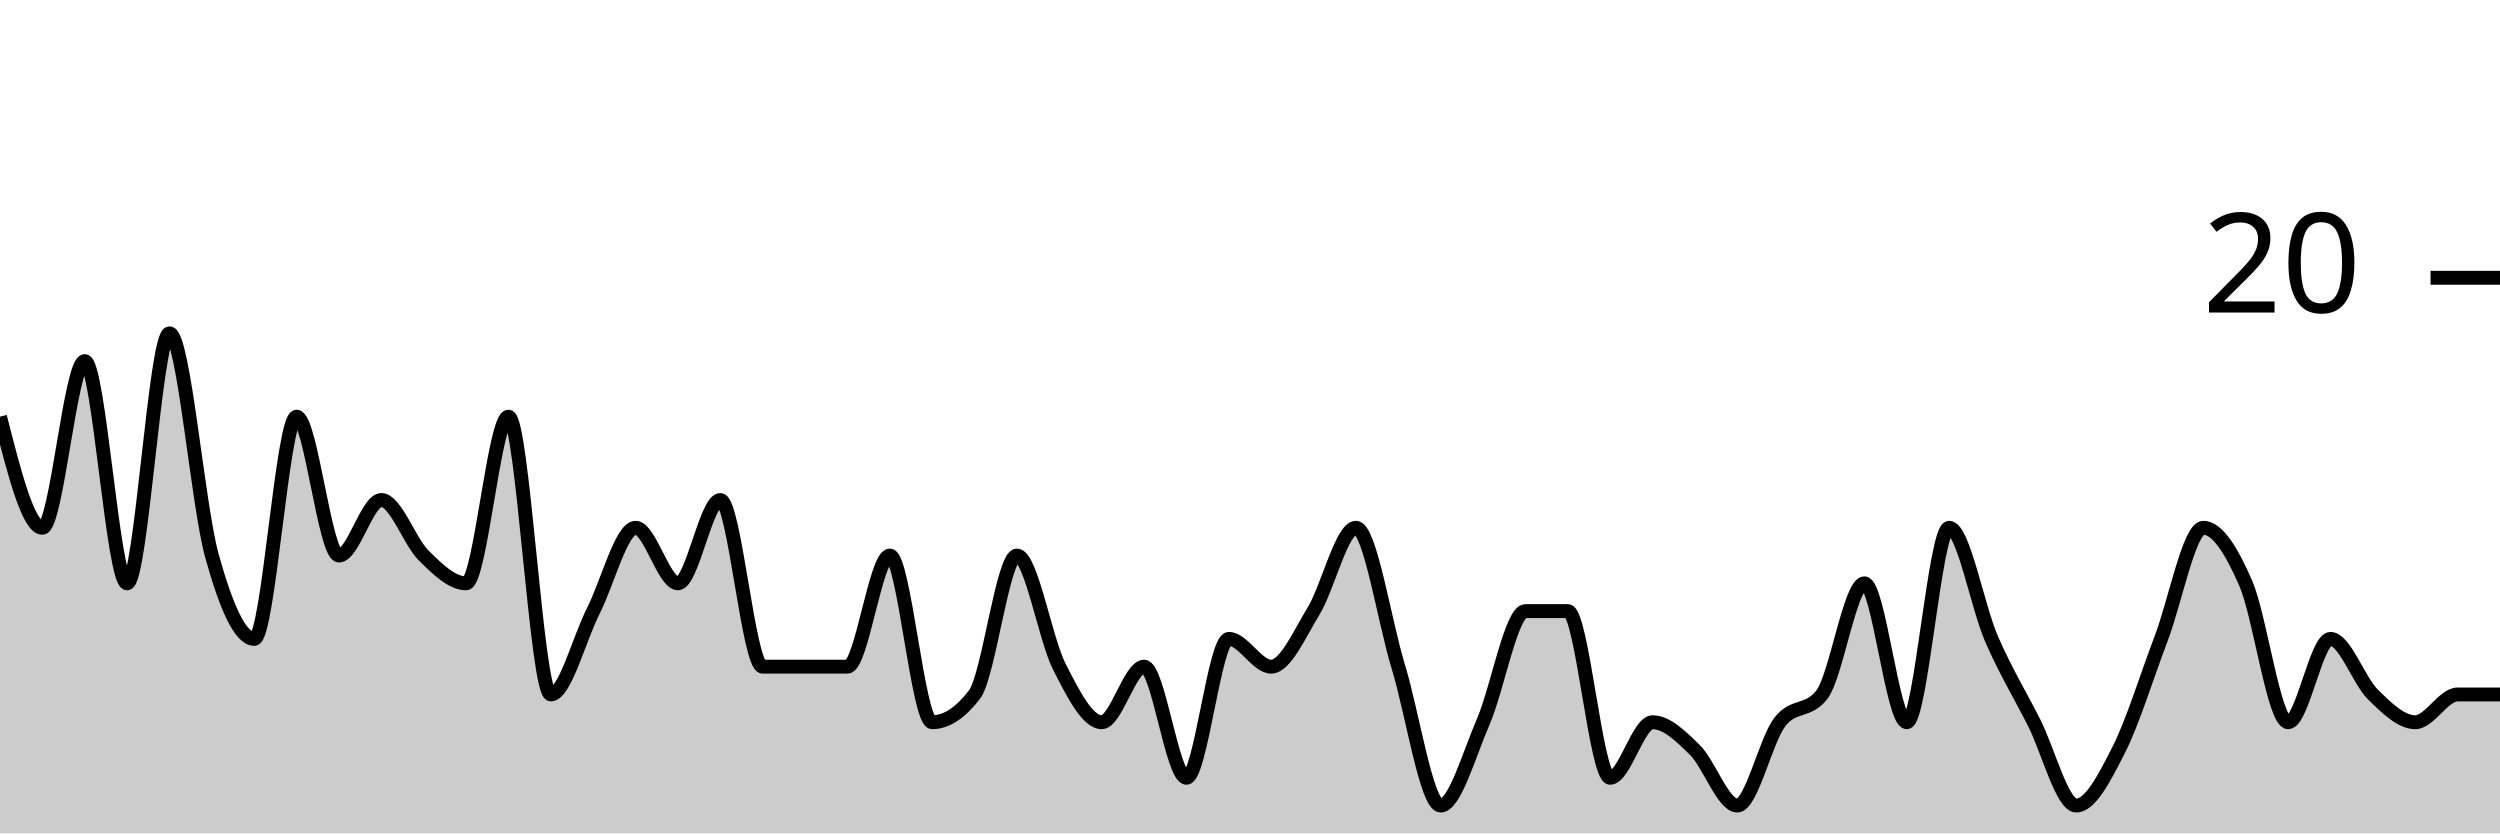
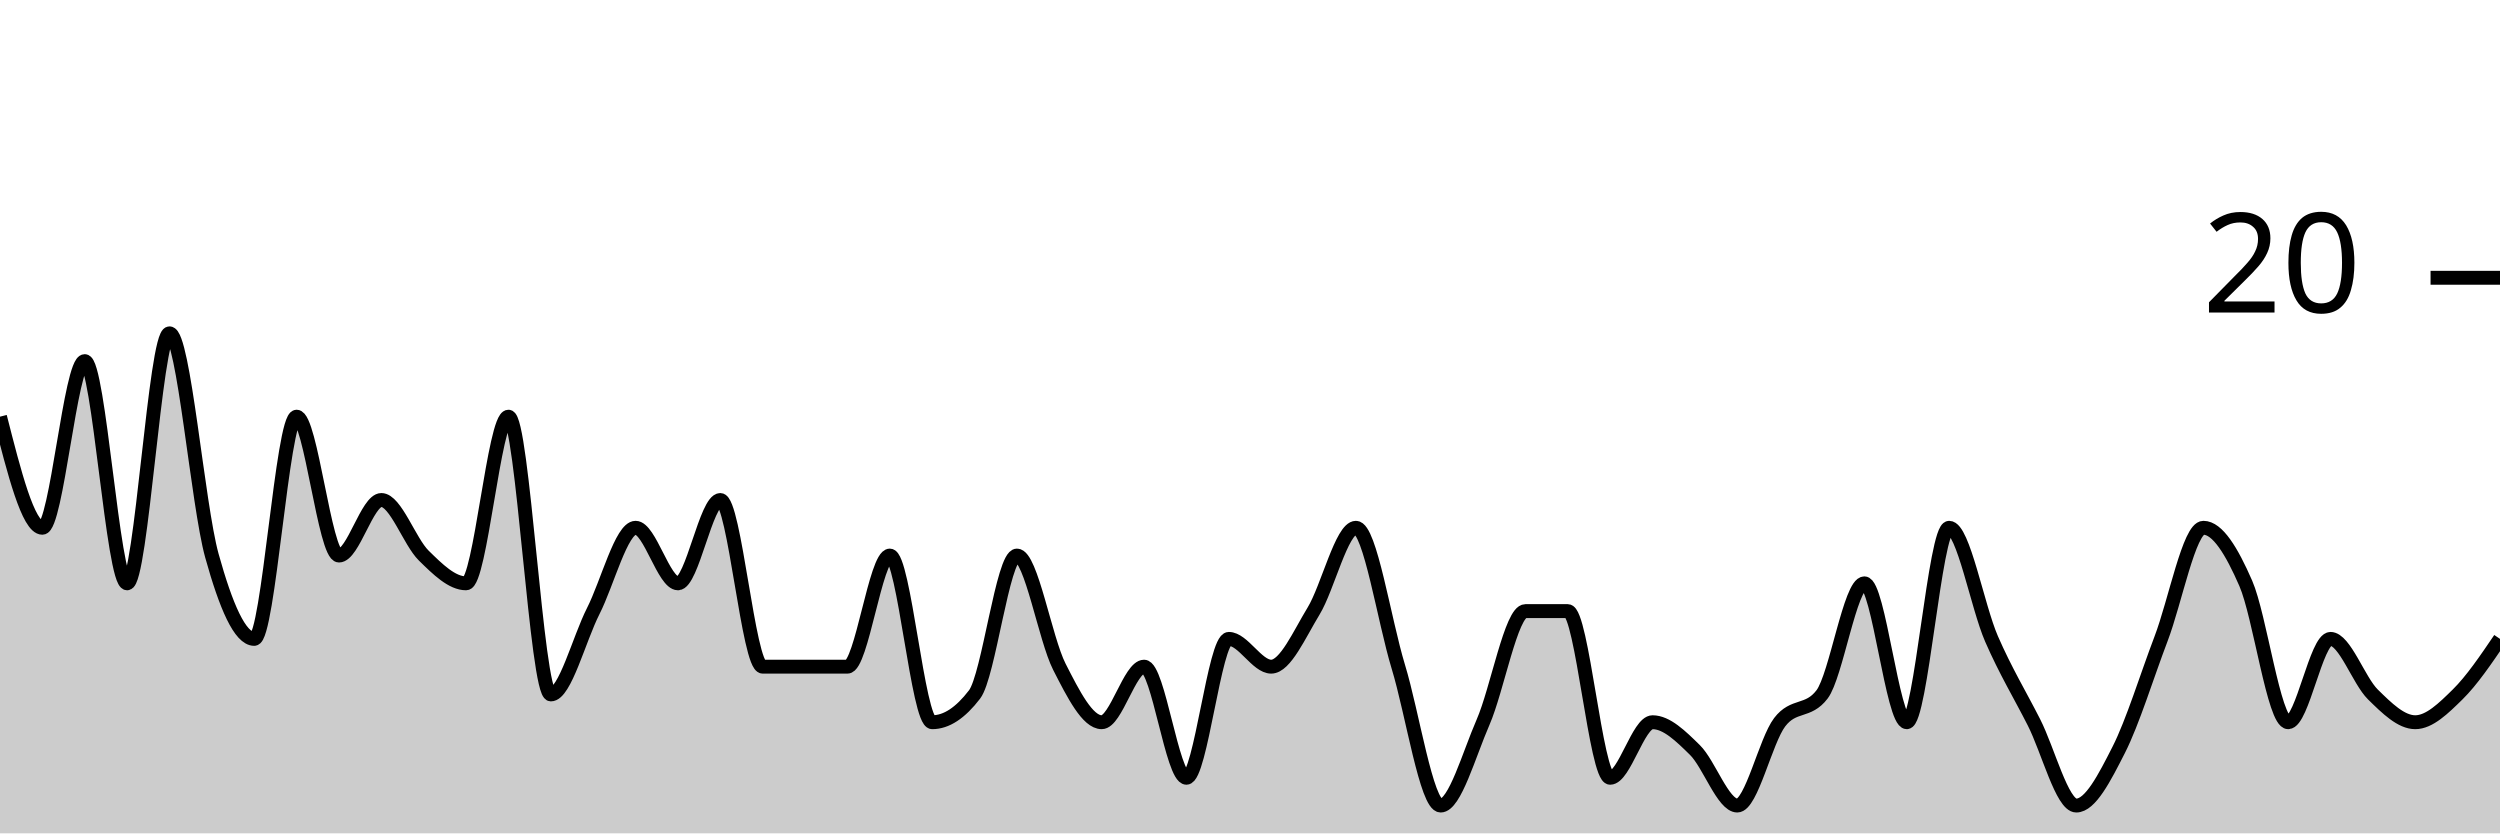
<svg xmlns="http://www.w3.org/2000/svg" viewBox="0 0 180 60">
  <g transform="translate(0,20)">
-     <path class="area" fill="rgba(0, 0, 0, 0.2)" d="M0,10C1.017,14,2.034,18,3.051,18C4.068,18,5.085,6,6.102,6C7.119,6,8.136,22,9.153,22C10.169,22,11.186,4,12.203,4C13.22,4,14.237,16.333,15.254,20C16.271,23.667,17.288,26,18.305,26C19.322,26,20.339,10,21.356,10C22.373,10,23.39,20,24.407,20C25.424,20,26.441,16,27.458,16C28.475,16,29.492,19,30.508,20C31.525,21,32.542,22,33.559,22C34.576,22,35.593,10,36.61,10C37.627,10,38.644,30,39.661,30C40.678,30,41.695,26,42.712,24C43.729,22,44.746,18,45.763,18C46.78,18,47.797,22,48.814,22C49.831,22,50.847,16,51.864,16C52.881,16,53.898,28,54.915,28C55.932,28,56.949,28,57.966,28C58.983,28,60,28,61.017,28C62.034,28,63.051,20,64.068,20C65.085,20,66.102,32,67.119,32C68.136,32,69.153,31.333,70.169,30C71.186,28.667,72.203,20,73.22,20C74.237,20,75.254,26,76.271,28C77.288,30,78.305,32,79.322,32C80.339,32,81.356,28,82.373,28C83.39,28,84.407,36,85.424,36C86.441,36,87.458,26,88.475,26C89.492,26,90.508,28,91.525,28C92.542,28,93.559,25.667,94.576,24C95.593,22.333,96.61,18,97.627,18C98.644,18,99.661,24.667,100.678,28C101.695,31.333,102.712,38,103.729,38C104.746,38,105.763,34.333,106.78,32C107.797,29.667,108.814,24,109.831,24C110.847,24,111.864,24,112.881,24C113.898,24,114.915,36,115.932,36C116.949,36,117.966,32,118.983,32C120,32,121.017,33,122.034,34C123.051,35,124.068,38,125.085,38C126.102,38,127.119,33.333,128.136,32C129.153,30.667,130.169,31.333,131.186,30C132.203,28.667,133.22,22,134.237,22C135.254,22,136.271,32,137.288,32C138.305,32,139.322,18,140.339,18C141.356,18,142.373,23.667,143.39,26C144.407,28.333,145.424,30,146.441,32C147.458,34,148.475,38,149.492,38C150.508,38,151.525,36,152.542,34C153.559,32,154.576,28.667,155.593,26C156.61,23.333,157.627,18,158.644,18C159.661,18,160.678,19.667,161.695,22C162.712,24.333,163.729,32,164.746,32C165.763,32,166.78,26,167.797,26C168.814,26,169.831,29,170.847,30C171.864,31,172.881,32,173.898,32C174.915,32,175.932,30,176.949,30C177.966,30,178.983,30,180,30L180,40C178.983,40,177.966,40,176.949,40C175.932,40,174.915,40,173.898,40C172.881,40,171.864,40,170.847,40C169.831,40,168.814,40,167.797,40C166.78,40,165.763,40,164.746,40C163.729,40,162.712,40,161.695,40C160.678,40,159.661,40,158.644,40C157.627,40,156.61,40,155.593,40C154.576,40,153.559,40,152.542,40C151.525,40,150.508,40,149.492,40C148.475,40,147.458,40,146.441,40C145.424,40,144.407,40,143.39,40C142.373,40,141.356,40,140.339,40C139.322,40,138.305,40,137.288,40C136.271,40,135.254,40,134.237,40C133.22,40,132.203,40,131.186,40C130.169,40,129.153,40,128.136,40C127.119,40,126.102,40,125.085,40C124.068,40,123.051,40,122.034,40C121.017,40,120,40,118.983,40C117.966,40,116.949,40,115.932,40C114.915,40,113.898,40,112.881,40C111.864,40,110.847,40,109.831,40C108.814,40,107.797,40,106.78,40C105.763,40,104.746,40,103.729,40C102.712,40,101.695,40,100.678,40C99.661,40,98.644,40,97.627,40C96.61,40,95.593,40,94.576,40C93.559,40,92.542,40,91.525,40C90.508,40,89.492,40,88.475,40C87.458,40,86.441,40,85.424,40C84.407,40,83.39,40,82.373,40C81.356,40,80.339,40,79.322,40C78.305,40,77.288,40,76.271,40C75.254,40,74.237,40,73.22,40C72.203,40,71.186,40,70.169,40C69.153,40,68.136,40,67.119,40C66.102,40,65.085,40,64.068,40C63.051,40,62.034,40,61.017,40C60,40,58.983,40,57.966,40C56.949,40,55.932,40,54.915,40C53.898,40,52.881,40,51.864,40C50.847,40,49.831,40,48.814,40C47.797,40,46.78,40,45.763,40C44.746,40,43.729,40,42.712,40C41.695,40,40.678,40,39.661,40C38.644,40,37.627,40,36.61,40C35.593,40,34.576,40,33.559,40C32.542,40,31.525,40,30.508,40C29.492,40,28.475,40,27.458,40C26.441,40,25.424,40,24.407,40C23.39,40,22.373,40,21.356,40C20.339,40,19.322,40,18.305,40C17.288,40,16.271,40,15.254,40C14.237,40,13.22,40,12.203,40C11.186,40,10.169,40,9.153,40C8.136,40,7.119,40,6.102,40C5.085,40,4.068,40,3.051,40C2.034,40,1.017,40,0,40Z" />
-     <path class="line" stroke="black" fill="none" d="M0,10C1.017,14,2.034,18,3.051,18C4.068,18,5.085,6,6.102,6C7.119,6,8.136,22,9.153,22C10.169,22,11.186,4,12.203,4C13.22,4,14.237,16.333,15.254,20C16.271,23.667,17.288,26,18.305,26C19.322,26,20.339,10,21.356,10C22.373,10,23.39,20,24.407,20C25.424,20,26.441,16,27.458,16C28.475,16,29.492,19,30.508,20C31.525,21,32.542,22,33.559,22C34.576,22,35.593,10,36.61,10C37.627,10,38.644,30,39.661,30C40.678,30,41.695,26,42.712,24C43.729,22,44.746,18,45.763,18C46.78,18,47.797,22,48.814,22C49.831,22,50.847,16,51.864,16C52.881,16,53.898,28,54.915,28C55.932,28,56.949,28,57.966,28C58.983,28,60,28,61.017,28C62.034,28,63.051,20,64.068,20C65.085,20,66.102,32,67.119,32C68.136,32,69.153,31.333,70.169,30C71.186,28.667,72.203,20,73.22,20C74.237,20,75.254,26,76.271,28C77.288,30,78.305,32,79.322,32C80.339,32,81.356,28,82.373,28C83.39,28,84.407,36,85.424,36C86.441,36,87.458,26,88.475,26C89.492,26,90.508,28,91.525,28C92.542,28,93.559,25.667,94.576,24C95.593,22.333,96.61,18,97.627,18C98.644,18,99.661,24.667,100.678,28C101.695,31.333,102.712,38,103.729,38C104.746,38,105.763,34.333,106.78,32C107.797,29.667,108.814,24,109.831,24C110.847,24,111.864,24,112.881,24C113.898,24,114.915,36,115.932,36C116.949,36,117.966,32,118.983,32C120,32,121.017,33,122.034,34C123.051,35,124.068,38,125.085,38C126.102,38,127.119,33.333,128.136,32C129.153,30.667,130.169,31.333,131.186,30C132.203,28.667,133.22,22,134.237,22C135.254,22,136.271,32,137.288,32C138.305,32,139.322,18,140.339,18C141.356,18,142.373,23.667,143.39,26C144.407,28.333,145.424,30,146.441,32C147.458,34,148.475,38,149.492,38C150.508,38,151.525,36,152.542,34C153.559,32,154.576,28.667,155.593,26C156.61,23.333,157.627,18,158.644,18C159.661,18,160.678,19.667,161.695,22C162.712,24.333,163.729,32,164.746,32C165.763,32,166.78,26,167.797,26C168.814,26,169.831,29,170.847,30C171.864,31,172.881,32,173.898,32C174.915,32,175.932,30,176.949,30C177.966,30,178.983,30,180,30" />
+     <path class="area" fill="rgba(0, 0, 0, 0.2)" d="M0,10C1.017,14,2.034,18,3.051,18C4.068,18,5.085,6,6.102,6C7.119,6,8.136,22,9.153,22C10.169,22,11.186,4,12.203,4C13.22,4,14.237,16.333,15.254,20C16.271,23.667,17.288,26,18.305,26C19.322,26,20.339,10,21.356,10C22.373,10,23.39,20,24.407,20C25.424,20,26.441,16,27.458,16C28.475,16,29.492,19,30.508,20C31.525,21,32.542,22,33.559,22C34.576,22,35.593,10,36.61,10C37.627,10,38.644,30,39.661,30C40.678,30,41.695,26,42.712,24C43.729,22,44.746,18,45.763,18C46.78,18,47.797,22,48.814,22C49.831,22,50.847,16,51.864,16C52.881,16,53.898,28,54.915,28C55.932,28,56.949,28,57.966,28C58.983,28,60,28,61.017,28C62.034,28,63.051,20,64.068,20C65.085,20,66.102,32,67.119,32C68.136,32,69.153,31.333,70.169,30C71.186,28.667,72.203,20,73.22,20C74.237,20,75.254,26,76.271,28C77.288,30,78.305,32,79.322,32C80.339,32,81.356,28,82.373,28C83.39,28,84.407,36,85.424,36C86.441,36,87.458,26,88.475,26C89.492,26,90.508,28,91.525,28C92.542,28,93.559,25.667,94.576,24C95.593,22.333,96.61,18,97.627,18C98.644,18,99.661,24.667,100.678,28C101.695,31.333,102.712,38,103.729,38C104.746,38,105.763,34.333,106.78,32C107.797,29.667,108.814,24,109.831,24C110.847,24,111.864,24,112.881,24C113.898,24,114.915,36,115.932,36C116.949,36,117.966,32,118.983,32C120,32,121.017,33,122.034,34C123.051,35,124.068,38,125.085,38C126.102,38,127.119,33.333,128.136,32C129.153,30.667,130.169,31.333,131.186,30C132.203,28.667,133.22,22,134.237,22C135.254,22,136.271,32,137.288,32C138.305,32,139.322,18,140.339,18C141.356,18,142.373,23.667,143.39,26C144.407,28.333,145.424,30,146.441,32C147.458,34,148.475,38,149.492,38C150.508,38,151.525,36,152.542,34C153.559,32,154.576,28.667,155.593,26C156.61,23.333,157.627,18,158.644,18C159.661,18,160.678,19.667,161.695,22C162.712,24.333,163.729,32,164.746,32C165.763,32,166.78,26,167.797,26C168.814,26,169.831,29,170.847,30C171.864,31,172.881,32,173.898,32C174.915,32,175.932,31,176.949,30C177.966,29,178.983,27.5,180,26L180,40C178.983,40,177.966,40,176.949,40C175.932,40,174.915,40,173.898,40C172.881,40,171.864,40,170.847,40C169.831,40,168.814,40,167.797,40C166.78,40,165.763,40,164.746,40C163.729,40,162.712,40,161.695,40C160.678,40,159.661,40,158.644,40C157.627,40,156.61,40,155.593,40C154.576,40,153.559,40,152.542,40C151.525,40,150.508,40,149.492,40C148.475,40,147.458,40,146.441,40C145.424,40,144.407,40,143.39,40C142.373,40,141.356,40,140.339,40C139.322,40,138.305,40,137.288,40C136.271,40,135.254,40,134.237,40C133.22,40,132.203,40,131.186,40C130.169,40,129.153,40,128.136,40C127.119,40,126.102,40,125.085,40C124.068,40,123.051,40,122.034,40C121.017,40,120,40,118.983,40C117.966,40,116.949,40,115.932,40C114.915,40,113.898,40,112.881,40C111.864,40,110.847,40,109.831,40C108.814,40,107.797,40,106.78,40C105.763,40,104.746,40,103.729,40C102.712,40,101.695,40,100.678,40C99.661,40,98.644,40,97.627,40C96.61,40,95.593,40,94.576,40C93.559,40,92.542,40,91.525,40C90.508,40,89.492,40,88.475,40C87.458,40,86.441,40,85.424,40C84.407,40,83.39,40,82.373,40C81.356,40,80.339,40,79.322,40C78.305,40,77.288,40,76.271,40C75.254,40,74.237,40,73.22,40C72.203,40,71.186,40,70.169,40C69.153,40,68.136,40,67.119,40C66.102,40,65.085,40,64.068,40C63.051,40,62.034,40,61.017,40C60,40,58.983,40,57.966,40C56.949,40,55.932,40,54.915,40C53.898,40,52.881,40,51.864,40C50.847,40,49.831,40,48.814,40C47.797,40,46.78,40,45.763,40C44.746,40,43.729,40,42.712,40C41.695,40,40.678,40,39.661,40C38.644,40,37.627,40,36.61,40C35.593,40,34.576,40,33.559,40C32.542,40,31.525,40,30.508,40C29.492,40,28.475,40,27.458,40C26.441,40,25.424,40,24.407,40C23.39,40,22.373,40,21.356,40C20.339,40,19.322,40,18.305,40C17.288,40,16.271,40,15.254,40C14.237,40,13.22,40,12.203,40C11.186,40,10.169,40,9.153,40C8.136,40,7.119,40,6.102,40C5.085,40,4.068,40,3.051,40C2.034,40,1.017,40,0,40Z" />
+     <path class="line" stroke="black" fill="none" d="M0,10C1.017,14,2.034,18,3.051,18C4.068,18,5.085,6,6.102,6C7.119,6,8.136,22,9.153,22C10.169,22,11.186,4,12.203,4C13.22,4,14.237,16.333,15.254,20C16.271,23.667,17.288,26,18.305,26C19.322,26,20.339,10,21.356,10C22.373,10,23.39,20,24.407,20C25.424,20,26.441,16,27.458,16C28.475,16,29.492,19,30.508,20C31.525,21,32.542,22,33.559,22C34.576,22,35.593,10,36.61,10C37.627,10,38.644,30,39.661,30C40.678,30,41.695,26,42.712,24C43.729,22,44.746,18,45.763,18C46.78,18,47.797,22,48.814,22C49.831,22,50.847,16,51.864,16C52.881,16,53.898,28,54.915,28C55.932,28,56.949,28,57.966,28C58.983,28,60,28,61.017,28C62.034,28,63.051,20,64.068,20C65.085,20,66.102,32,67.119,32C68.136,32,69.153,31.333,70.169,30C71.186,28.667,72.203,20,73.22,20C74.237,20,75.254,26,76.271,28C77.288,30,78.305,32,79.322,32C80.339,32,81.356,28,82.373,28C83.39,28,84.407,36,85.424,36C86.441,36,87.458,26,88.475,26C89.492,26,90.508,28,91.525,28C92.542,28,93.559,25.667,94.576,24C95.593,22.333,96.61,18,97.627,18C98.644,18,99.661,24.667,100.678,28C101.695,31.333,102.712,38,103.729,38C104.746,38,105.763,34.333,106.78,32C107.797,29.667,108.814,24,109.831,24C110.847,24,111.864,24,112.881,24C113.898,24,114.915,36,115.932,36C116.949,36,117.966,32,118.983,32C120,32,121.017,33,122.034,34C123.051,35,124.068,38,125.085,38C126.102,38,127.119,33.333,128.136,32C129.153,30.667,130.169,31.333,131.186,30C132.203,28.667,133.22,22,134.237,22C135.254,22,136.271,32,137.288,32C138.305,32,139.322,18,140.339,18C141.356,18,142.373,23.667,143.39,26C144.407,28.333,145.424,30,146.441,32C147.458,34,148.475,38,149.492,38C150.508,38,151.525,36,152.542,34C153.559,32,154.576,28.667,155.593,26C156.61,23.333,157.627,18,158.644,18C159.661,18,160.678,19.667,161.695,22C162.712,24.333,163.729,32,164.746,32C165.763,32,166.78,26,167.797,26C168.814,26,169.831,29,170.847,30C171.864,31,172.881,32,173.898,32C174.915,32,175.932,31,176.949,30C177.966,29,178.983,27.5,180,26" />
    <path class="axis-ceiling" stroke-width="1" stroke="black" fill="none" d="M175,0L180,0" />
    <text class="axis-ceiling-label" font-family="sans-serif" text-anchor="end" font-size="10px" x="170" y="2.5">20</text>
  </g>
</svg>
